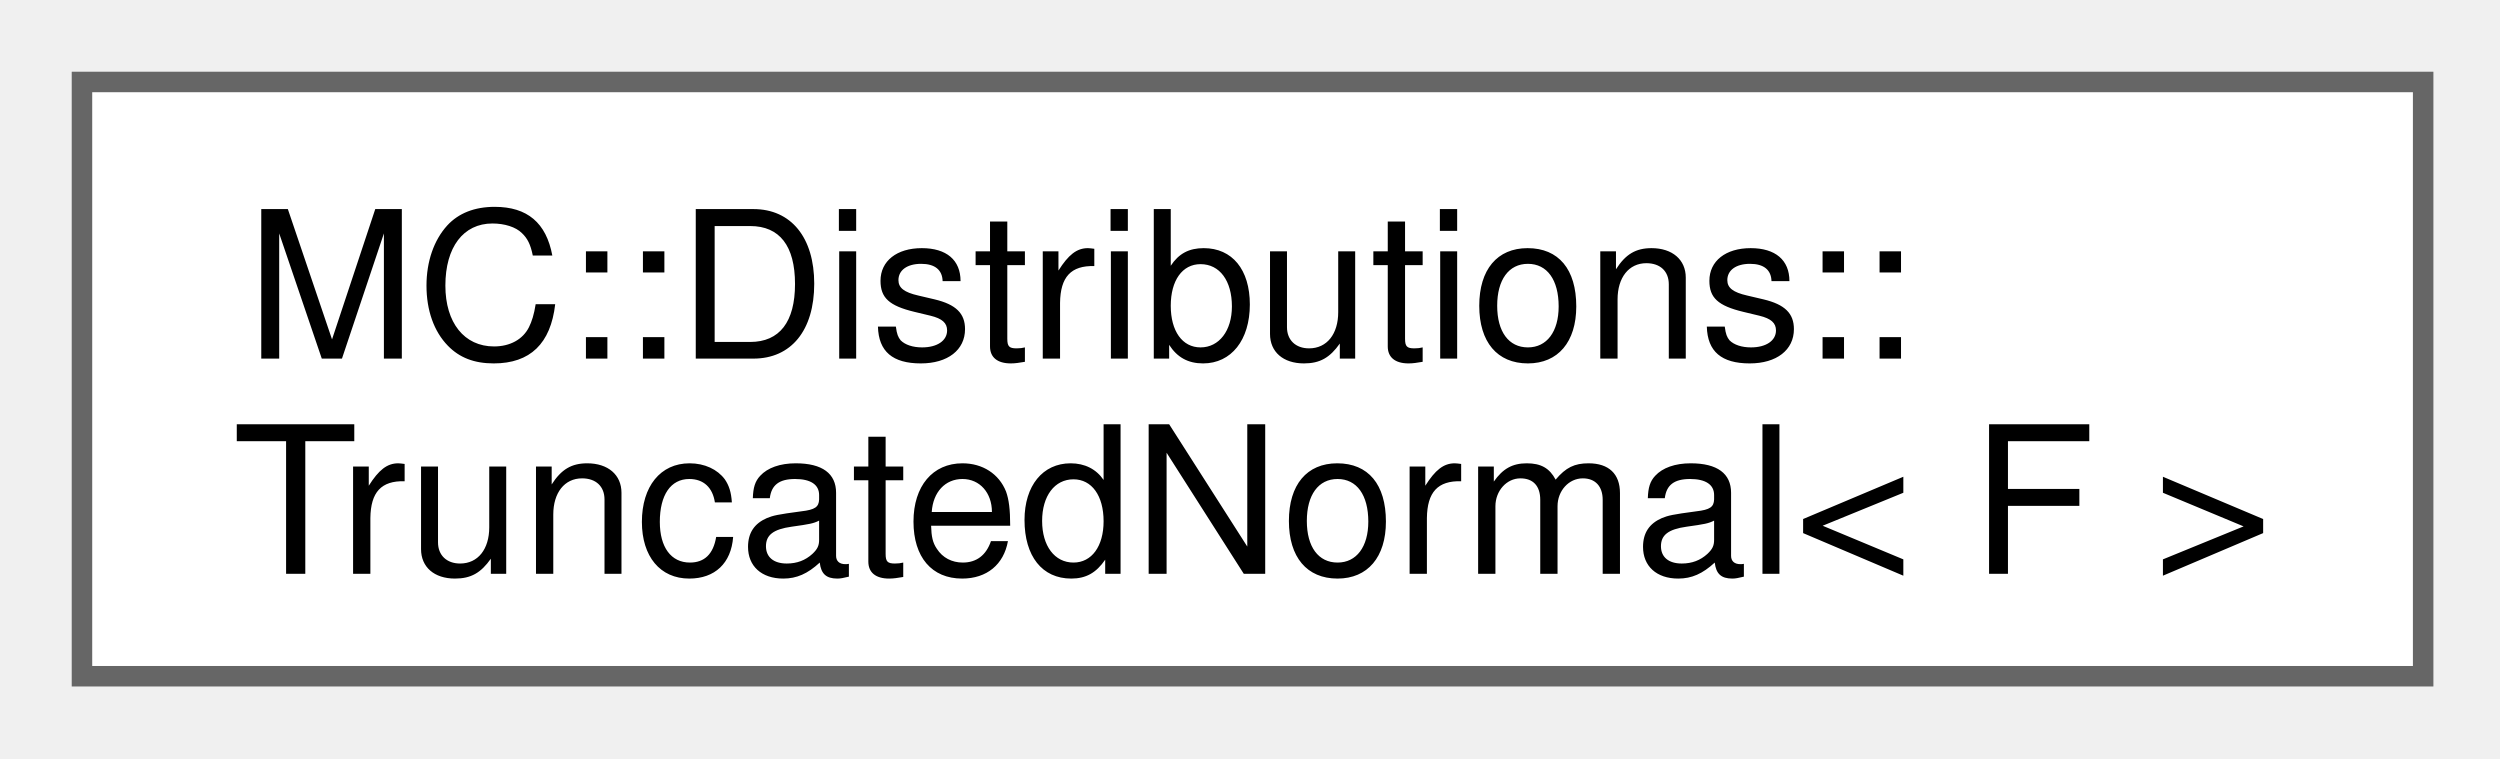
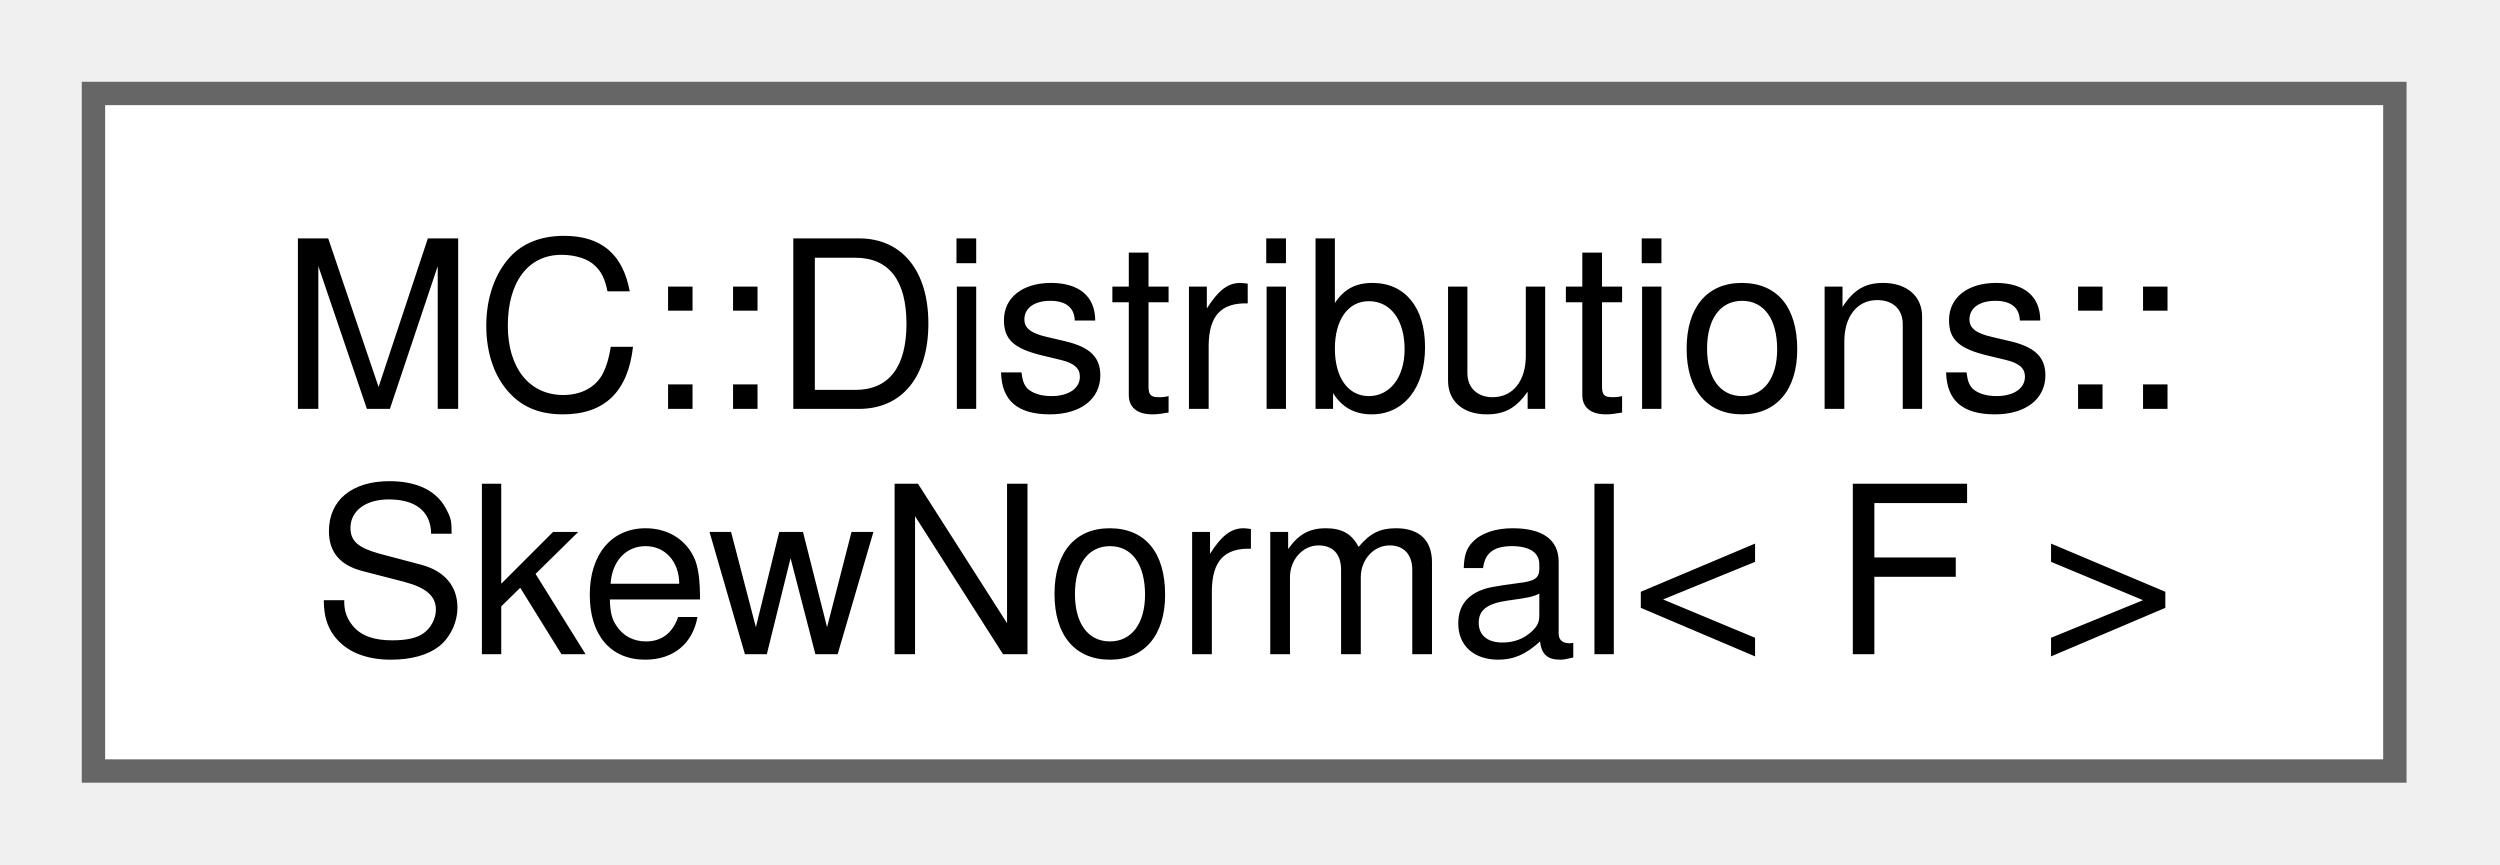
- <svg xmlns="http://www.w3.org/2000/svg" xmlns:xlink="http://www.w3.org/1999/xlink" width="122pt" height="37pt" viewBox="0.00 0.00 122.00 37.00">
+ <svg xmlns="http://www.w3.org/2000/svg" xmlns:xlink="http://www.w3.org/1999/xlink" width="107pt" height="37pt" viewBox="0.00 0.00 107.00 37.00">
  <g id="graph0" class="graph" transform="scale(1 1) rotate(0) translate(4 33)">
    <g id="Node000000" class="node">
      <g id="a_Node000000">
-         <a xlink:href="structMC_1_1Distributions_1_1TruncatedNormal.html" target="_top" xlink:title="Represents a TruncatedNormal (Gaussian) probability distribution.">
-           <polygon fill="white" stroke="#666666" points="114.25,-29 0,-29 0,0 114.25,0 114.25,-29" />
+         <a xlink:href="structMC_1_1Distributions_1_1SkewNormal.html" target="_top" xlink:title="Represents a SkewNormal (Gaussian) probability distribution.">
+           <polygon fill="white" stroke="#666666" points="98.5,-29 0,-29 0,0 98.5,0 98.5,-29" />
          <text xml:space="preserve" text-anchor="start" x="8" y="-15.5" font-family="Helvetica,sans-Serif" font-size="10.00">MC::Distributions::</text>
-           <text xml:space="preserve" text-anchor="middle" x="57.12" y="-5" font-family="Helvetica,sans-Serif" font-size="10.00">TruncatedNormal&lt; F &gt;</text>
+           <text xml:space="preserve" text-anchor="middle" x="49.25" y="-5" font-family="Helvetica,sans-Serif" font-size="10.00">SkewNormal&lt; F &gt;</text>
        </a>
      </g>
    </g>
  </g>
</svg>
